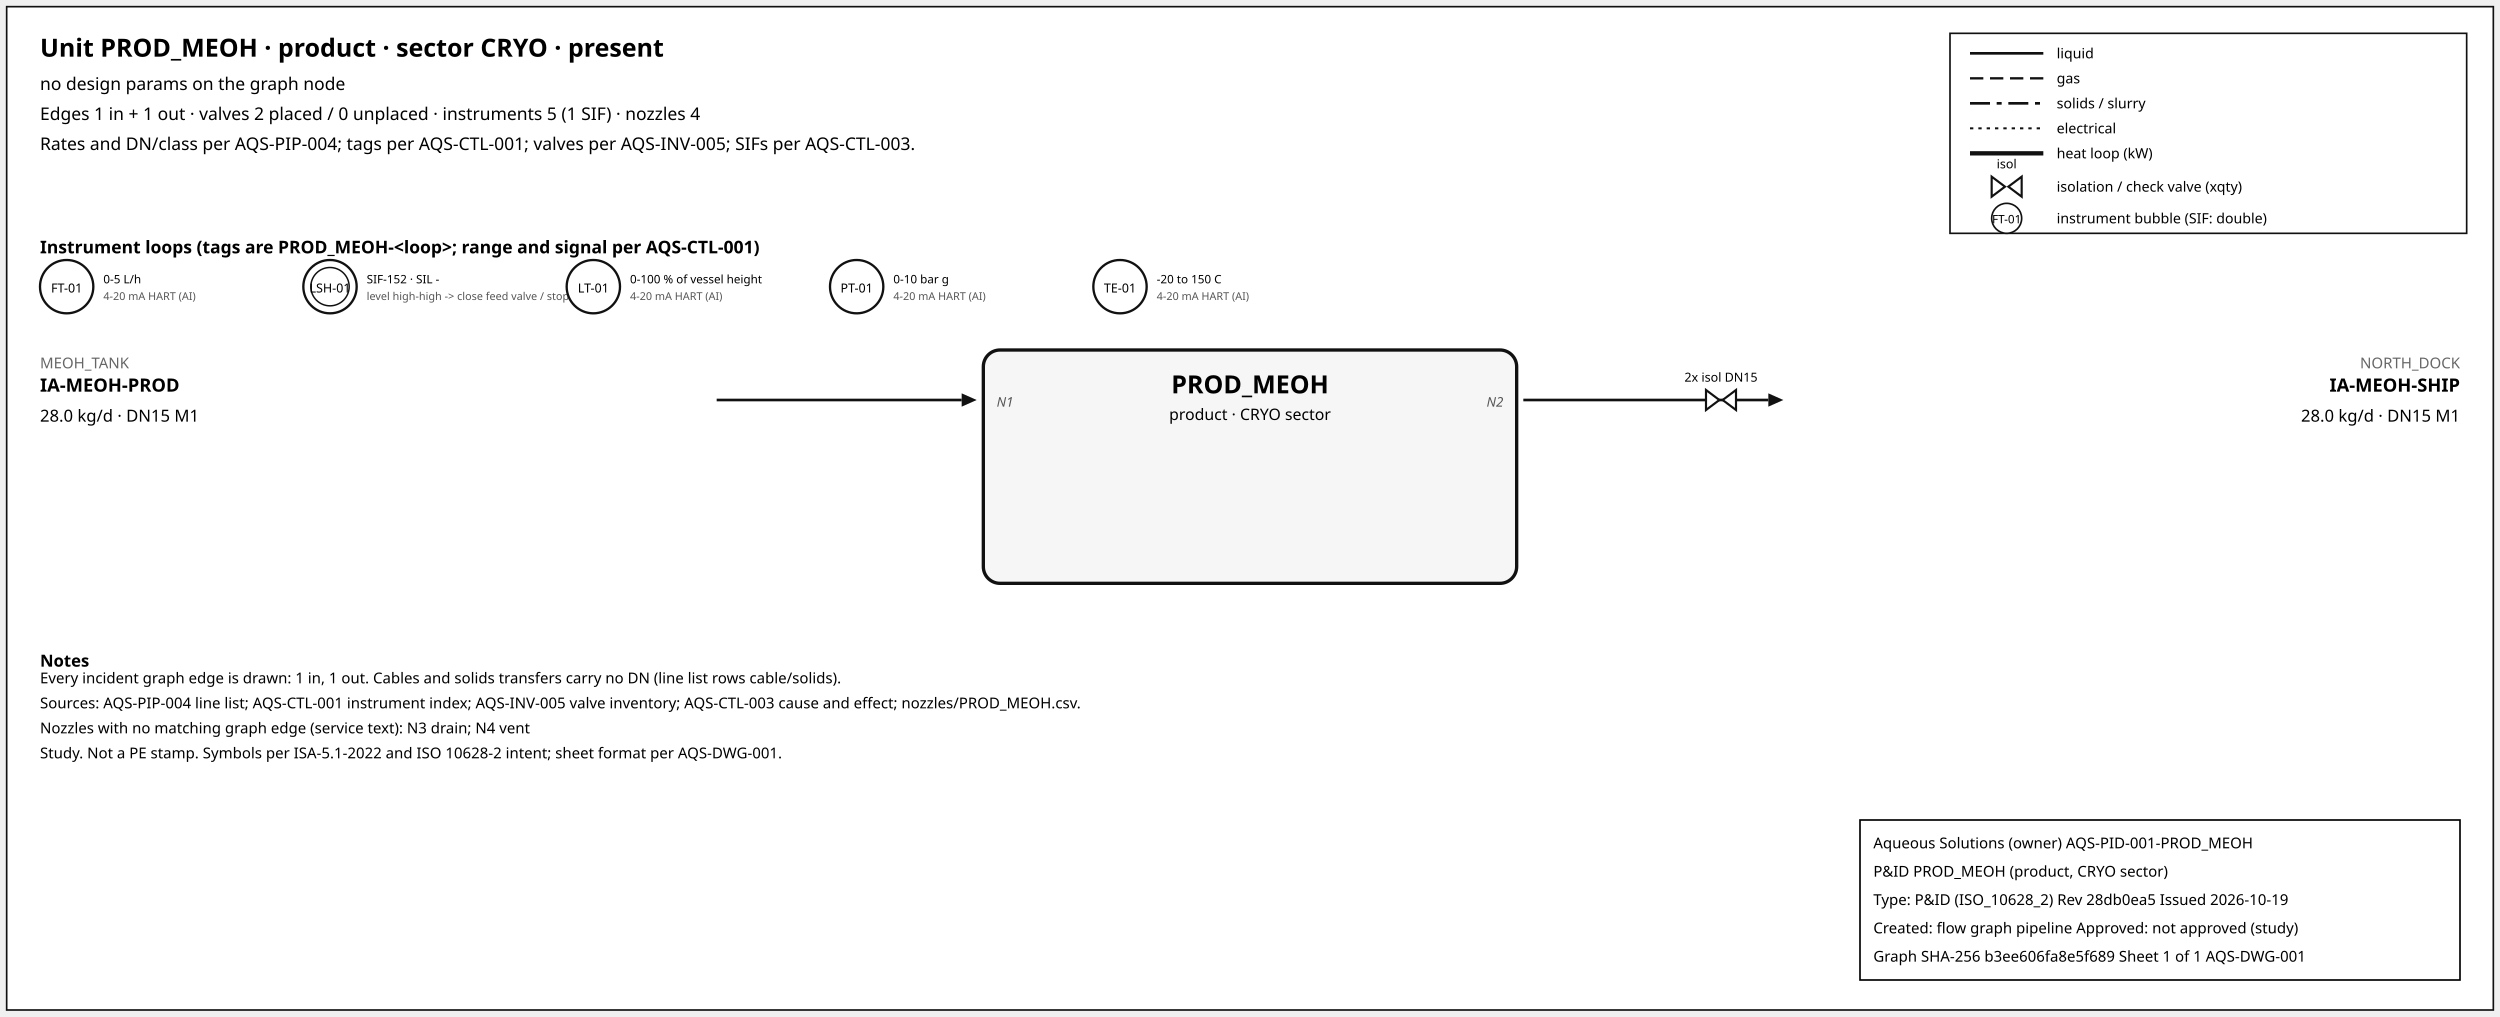
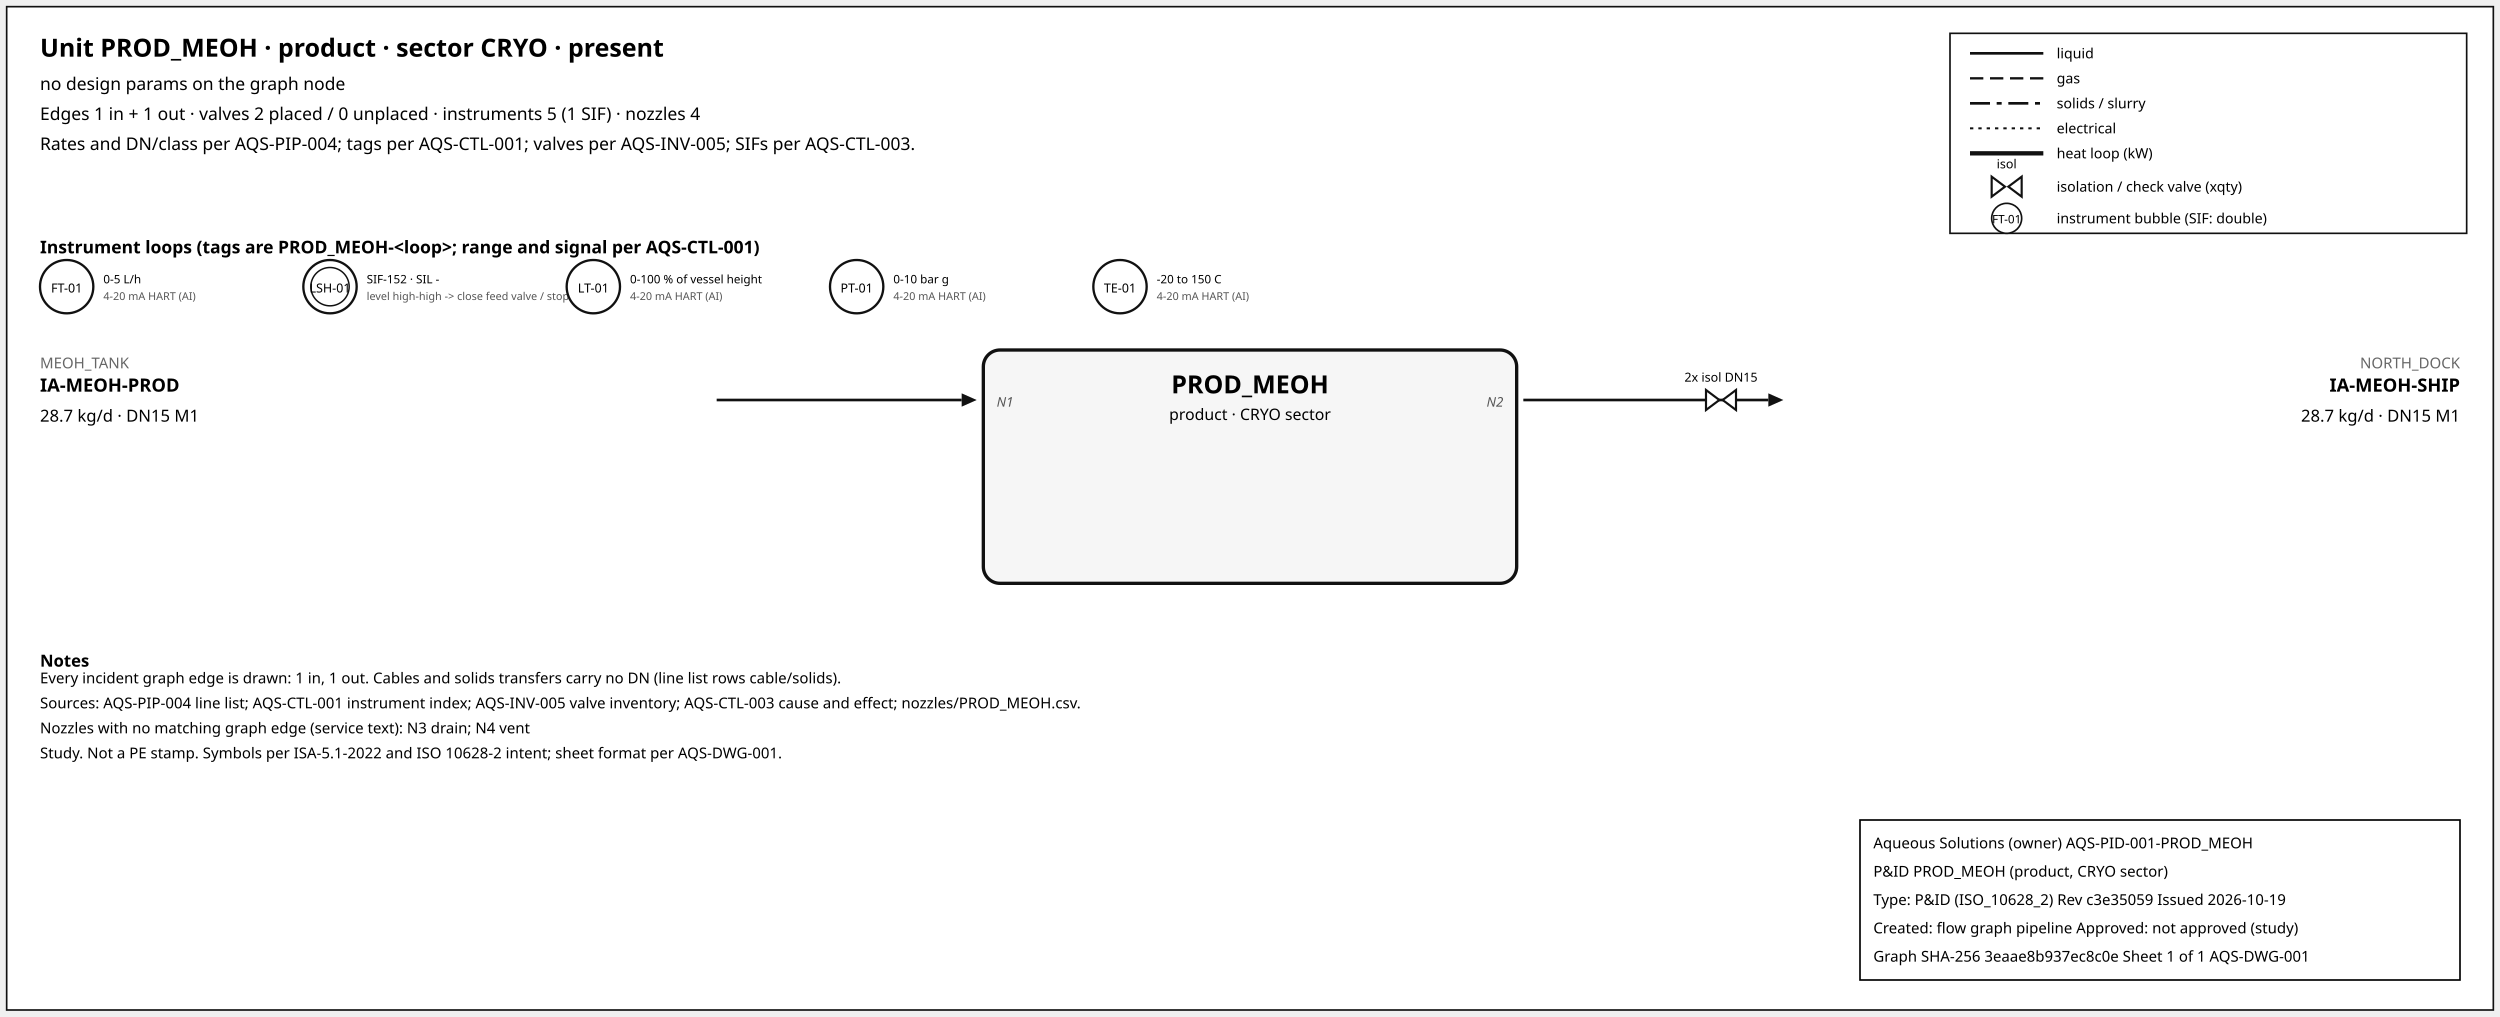
<svg xmlns="http://www.w3.org/2000/svg" width="1500" height="610" font-family="sans-serif">
  <rect x="4" y="4" width="1492" height="602" fill="white" stroke="#111" />
  <text x="24" y="34" font-size="15" font-weight="600">Unit PROD_MEOH · product · sector CRYO · present</text>
  <text x="24" y="54" font-size="10.5">no design params on the graph node</text>
  <text x="24" y="72" font-size="10.5">Edges 1 in + 1 out · valves 2 placed / 0 unplaced · instruments 5 (1 SIF) · nozzles 4</text>
  <text x="24" y="90" font-size="10.5">Rates and DN/class per AQS-PIP-004; tags per AQS-CTL-001; valves per AQS-INV-005; SIFs per AQS-CTL-003.</text>
  <rect x="1170" y="20" width="310" height="120" fill="white" stroke="#111" />
  <line x1="1182" y1="32" x2="1226" y2="32" stroke="#111" stroke-width="1.6" />
  <text x="1234" y="35" font-size="8.5">liquid</text>
  <line x1="1182" y1="47" x2="1226" y2="47" stroke="#111" stroke-width="1.4" stroke-dasharray="8,4" />
  <text x="1234" y="50" font-size="8.5">gas</text>
  <line x1="1182" y1="62" x2="1226" y2="62" stroke="#111" stroke-width="1.6" stroke-dasharray="12,4,3,4" />
  <text x="1234" y="65" font-size="8.5">solids / slurry</text>
  <line x1="1182" y1="77" x2="1226" y2="77" stroke="#111" stroke-width="1.2" stroke-dasharray="2,3" />
  <text x="1234" y="80" font-size="8.5">electrical</text>
  <line x1="1182" y1="92" x2="1226" y2="92" stroke="#111" stroke-width="2.6" />
  <text x="1234" y="95" font-size="8.5">heat loop (kW)</text>
  <path d="M 1195.0,106 L 1203.0,112 L 1195.0,118 Z M 1213.0,106 L 1205.0,112 L 1213.0,118 Z" fill="white" stroke="#111" stroke-width="1.3" />
  <text x="1204.0" y="101.0" font-size="7.5" text-anchor="middle">isol</text>
  <text x="1234" y="115" font-size="8.5">isolation / check valve (xqty)</text>
  <circle cx="1204" cy="131" r="9" fill="white" stroke="#111" />
  <text x="1204" y="134" font-size="7" text-anchor="middle">FT-01</text>
  <text x="1234" y="134" font-size="8.5">instrument bubble (SIF: double)</text>
  <text x="24" y="152" font-size="10.5" font-weight="600">Instrument loops (tags are PROD_MEOH-&lt;loop&gt;; range and signal per AQS-CTL-001)</text>
  <circle cx="40" cy="172" r="16" fill="white" stroke="#111" stroke-width="1.4" />
  <text x="40" y="175.5" font-size="7.5" text-anchor="middle">FT-01</text>
  <text x="62" y="170" font-size="7">0-5 L/h</text>
  <text x="62" y="180" font-size="6.5" fill="#555">4-20 mA HART (AI)</text>
  <circle cx="198" cy="172" r="16" fill="white" stroke="#111" stroke-width="1.4" />
  <circle cx="198" cy="172" r="11.5" fill="none" stroke="#111" stroke-width="0.9" />
  <text x="198" y="175.5" font-size="7.5" text-anchor="middle">LSH-01</text>
  <text x="220" y="170" font-size="7">SIF-152 · SIL -</text>
  <text x="220" y="180" font-size="6.5" fill="#555">level high-high -&gt; close feed valve / stop f</text>
  <circle cx="356" cy="172" r="16" fill="white" stroke="#111" stroke-width="1.4" />
  <text x="356" y="175.5" font-size="7.5" text-anchor="middle">LT-01</text>
  <text x="378" y="170" font-size="7">0-100 % of vessel height</text>
  <text x="378" y="180" font-size="6.5" fill="#555">4-20 mA HART (AI)</text>
  <circle cx="514" cy="172" r="16" fill="white" stroke="#111" stroke-width="1.4" />
  <text x="514" y="175.5" font-size="7.5" text-anchor="middle">PT-01</text>
  <text x="536" y="170" font-size="7">0-10 bar g</text>
  <text x="536" y="180" font-size="6.5" fill="#555">4-20 mA HART (AI)</text>
  <circle cx="672" cy="172" r="16" fill="white" stroke="#111" stroke-width="1.4" />
  <text x="672" y="175.5" font-size="7.5" text-anchor="middle">TE-01</text>
  <text x="694" y="170" font-size="7">-20 to 150 C</text>
  <text x="694" y="180" font-size="6.5" fill="#555">4-20 mA HART (AI)</text>
  <rect x="590" y="210" width="320" height="140" rx="10" fill="#f6f6f6" stroke="#111" stroke-width="2" />
  <text x="750.0" y="236" font-size="15" font-weight="700" text-anchor="middle">PROD_MEOH</text>
  <text x="750.0" y="252" font-size="9.5" text-anchor="middle">product · CRYO sector</text>
  <line x1="430" y1="240" x2="577" y2="240" stroke="#111" stroke-width="1.6" class="edge-in" />
  <polygon points="586,240 577,236 577,244" fill="#111" />
  <text x="24" y="221" font-size="9" fill="#666" text-anchor="start">MEOH_TANK</text>
  <text x="24" y="235" font-size="11" font-weight="600" text-anchor="start">IA-MEOH-PROD</text>
-   <text x="24" y="253" font-size="10" text-anchor="start">28.0 kg/d · DN15 M1</text>
+   <text x="24" y="253" font-size="10" text-anchor="start">28.7 kg/d · DN15 M1</text>
  <text x="598" y="244" font-size="8" font-style="italic" fill="#555" text-anchor="start">N1</text>
  <line x1="914" y1="240" x2="1061" y2="240" stroke="#111" stroke-width="1.6" class="edge-out" />
  <polygon points="1070,240 1061,236 1061,244" fill="#111" />
  <text x="1476" y="221" font-size="9" fill="#666" text-anchor="end">NORTH_DOCK</text>
  <text x="1476" y="235" font-size="11" font-weight="600" text-anchor="end">IA-MEOH-SHIP</text>
-   <text x="1476" y="253" font-size="10" text-anchor="end">28.0 kg/d · DN15 M1</text>
+   <text x="1476" y="253" font-size="10" text-anchor="end">28.7 kg/d · DN15 M1</text>
  <text x="902" y="244" font-size="8" font-style="italic" fill="#555" text-anchor="end">N2</text>
  <path d="M 1023.6,234 L 1031.6,240 L 1023.6,246 Z M 1041.6,234 L 1033.6,240 L 1041.6,246 Z" fill="white" stroke="#111" stroke-width="1.3" />
  <text x="1032.6" y="229.0" font-size="7.5" text-anchor="middle">2x isol DN15</text>
  <text x="24" y="400" font-size="10" font-weight="600">Notes</text>
  <text x="24" y="410" font-size="9">Every incident graph edge is drawn: 1 in, 1 out. Cables and solids transfers carry no DN (line list rows cable/solids).</text>
  <text x="24" y="425" font-size="9">Sources: AQS-PIP-004 line list; AQS-CTL-001 instrument index; AQS-INV-005 valve inventory; AQS-CTL-003 cause and effect; nozzles/PROD_MEOH.csv.</text>
  <text x="24" y="440" font-size="9">Nozzles with no matching graph edge (service text): N3 drain; N4 vent</text>
  <text x="24" y="455" font-size="9">Study. Not a PE stamp. Symbols per ISA-5.1-2022 and ISO 10628-2 intent; sheet format per AQS-DWG-001.</text>
  <g id="aqs-title-block">
    <rect x="1116" y="492" width="360" height="96" fill="white" stroke="black" stroke-width="1" />
    <text x="1124" y="509" font-size="9">Aqueous Solutions (owner)   AQS-PID-001-PROD_MEOH</text>
    <text x="1124" y="526" font-size="9">P&amp;ID PROD_MEOH (product, CRYO sector)</text>
-     <text x="1124" y="543" font-size="9">Type: P&amp;ID (ISO_10628_2)   Rev 28db0ea5   Issued 2026-10-19</text>
+     <text x="1124" y="543" font-size="9">Type: P&amp;ID (ISO_10628_2)   Rev c3e35059   Issued 2026-10-19</text>
    <text x="1124" y="560" font-size="9">Created: flow graph pipeline   Approved: not approved (study)</text>
-     <text x="1124" y="577" font-size="9">Graph SHA-256 b3ee606fa8e5f689   Sheet 1 of 1   AQS-DWG-001</text>
+     <text x="1124" y="577" font-size="9">Graph SHA-256 3eaae8b937ec8c0e   Sheet 1 of 1   AQS-DWG-001</text>
  </g>
</svg>
